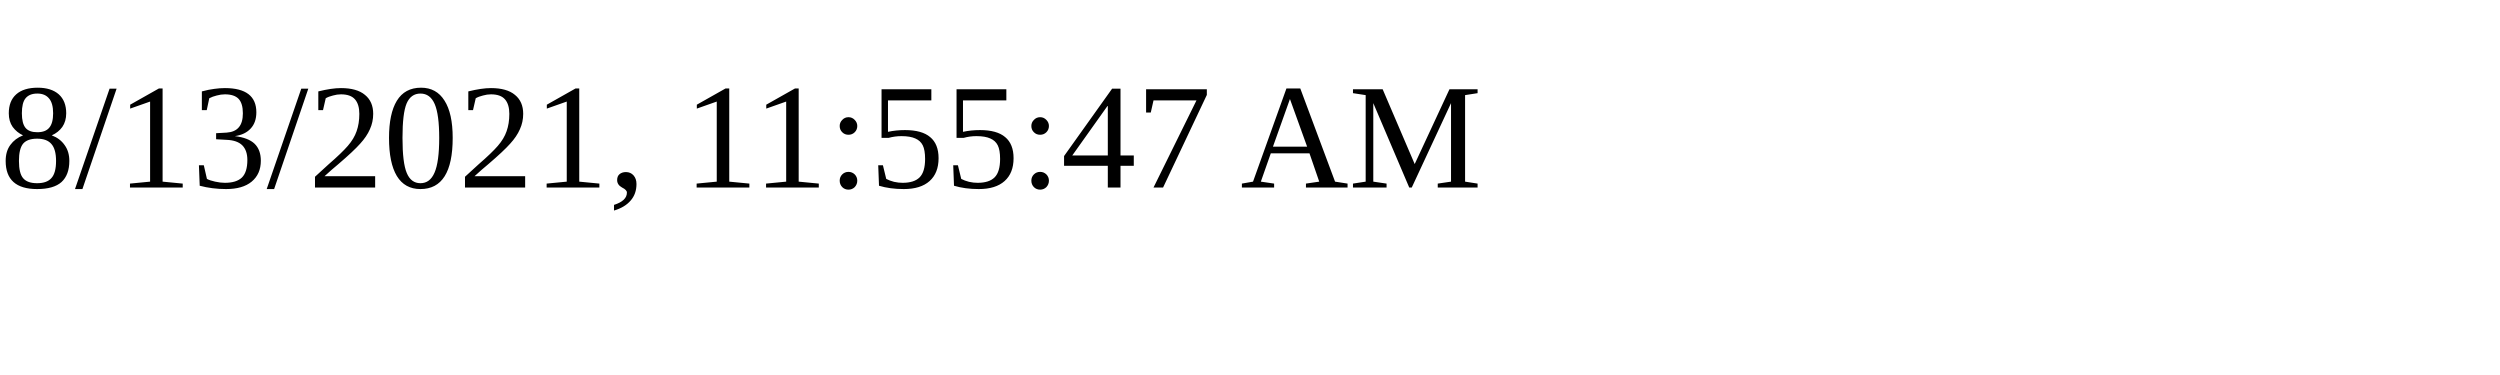
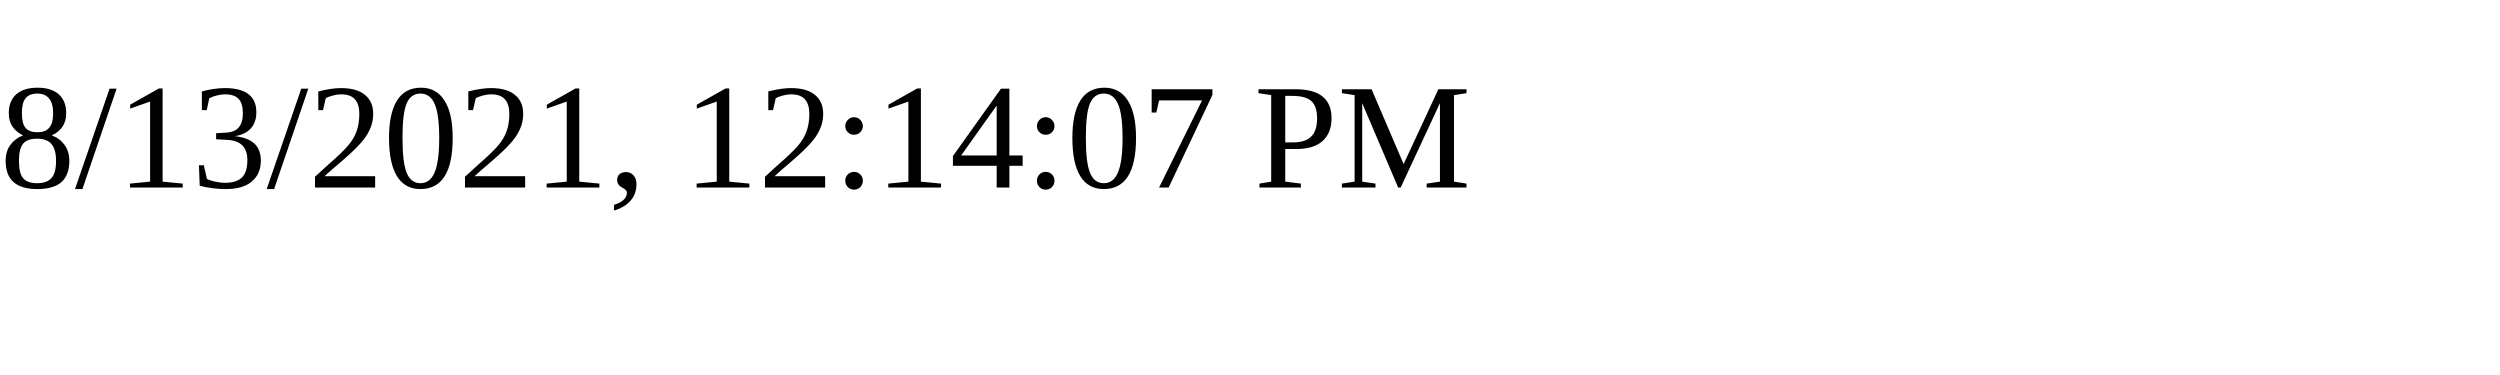
<svg xmlns="http://www.w3.org/2000/svg" height="30" width="200">
-   <text x="0" y="15">8/13/2021, 11:55:47 AM</text>
+   <text x="0" y="15">8/13/2021, 12:14:07 PM</text>
</svg>
